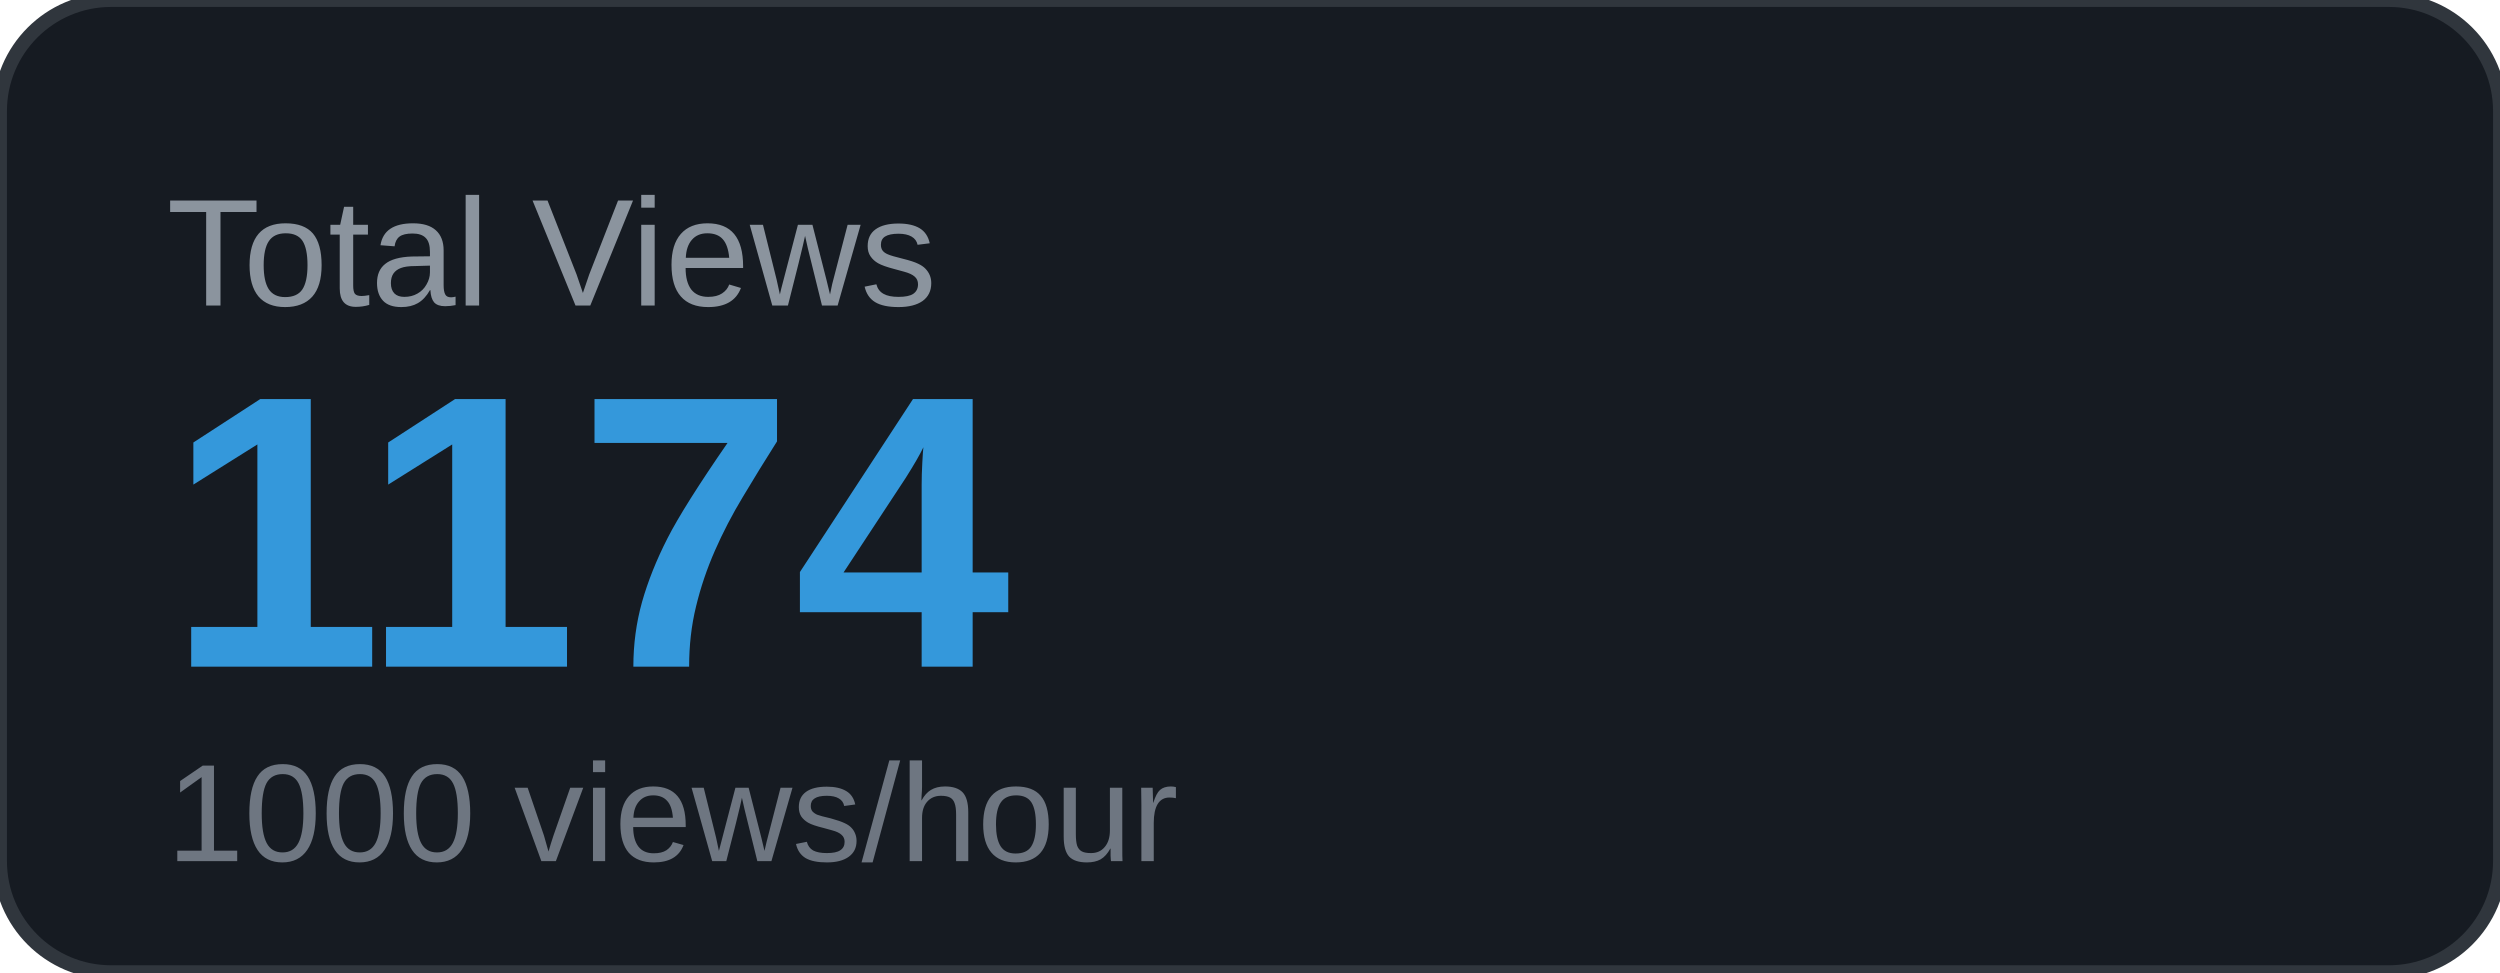
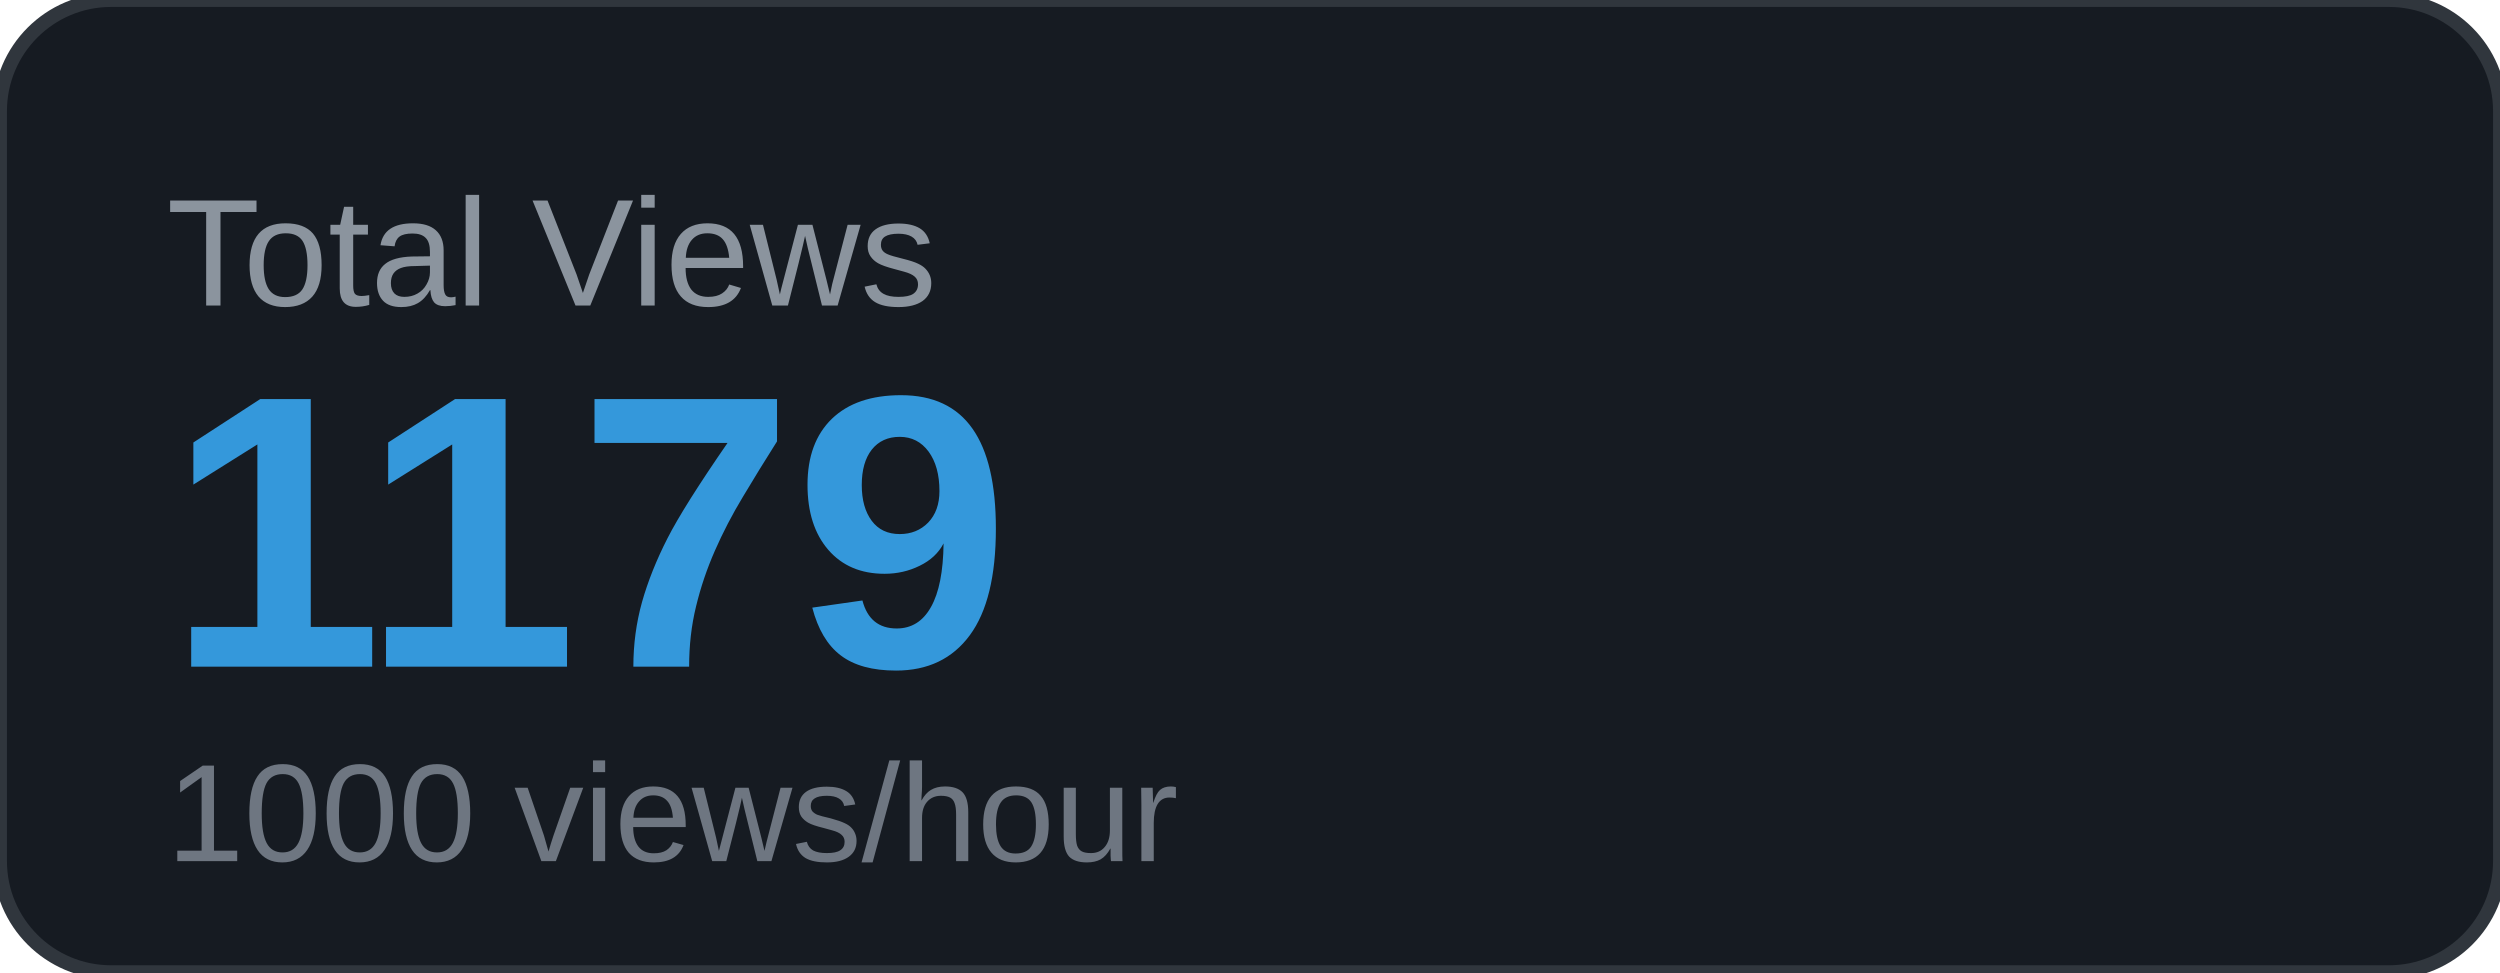
<svg xmlns="http://www.w3.org/2000/svg" width="180" height="70" viewBox="0 0 180 70">
  <rect width="180" height="70" rx="8" fill="#161b22" />
  <rect width="180" height="70" rx="8" fill="none" stroke="#30363d" stroke-width="1" />
  <text x="12" y="22" font-family="Arial, sans-serif" font-size="11" fill="#8b949e" text-transform="uppercase">Total Views</text>
-   <text x="12" y="48" font-family="Arial, sans-serif" font-size="28" font-weight="700" fill="#3498db">1174</text>
+   <text x="12" y="48" font-family="Arial, sans-serif" font-size="28" font-weight="700" fill="#3498db">1179</text>
  <text x="12" y="62" font-family="Arial, sans-serif" font-size="10" fill="#6e7681">1000 views/hour</text>
</svg>
